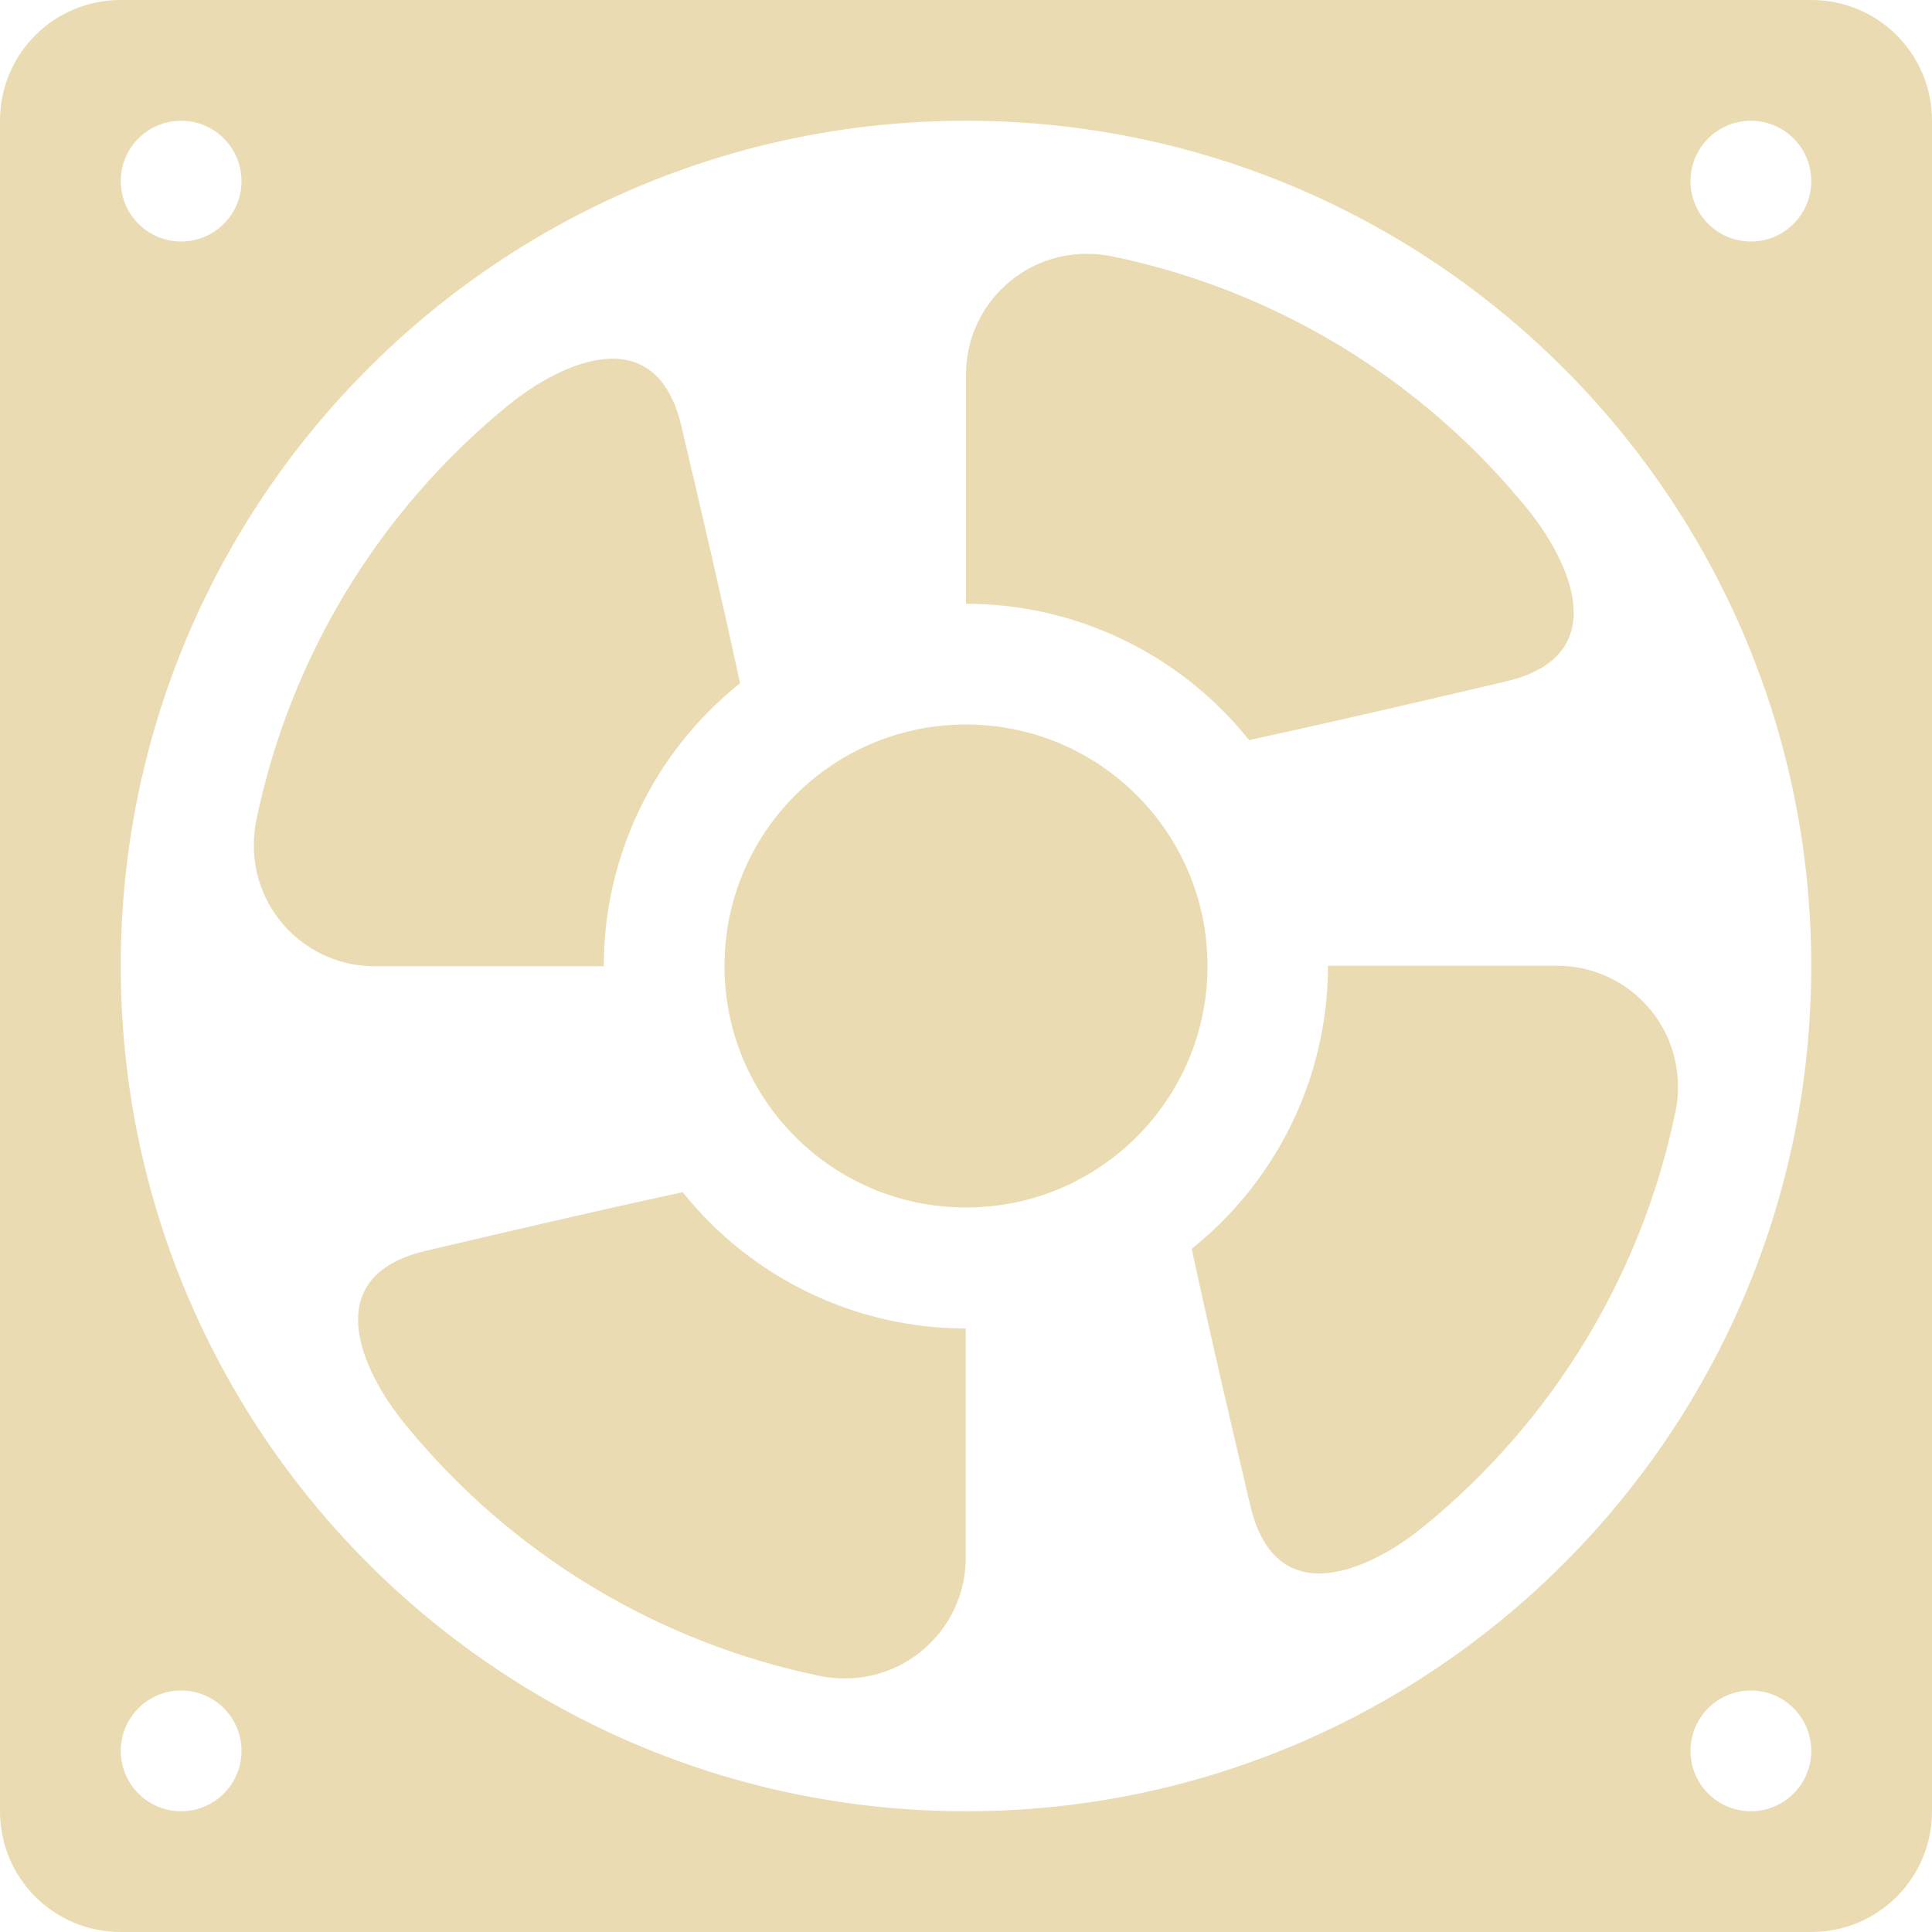
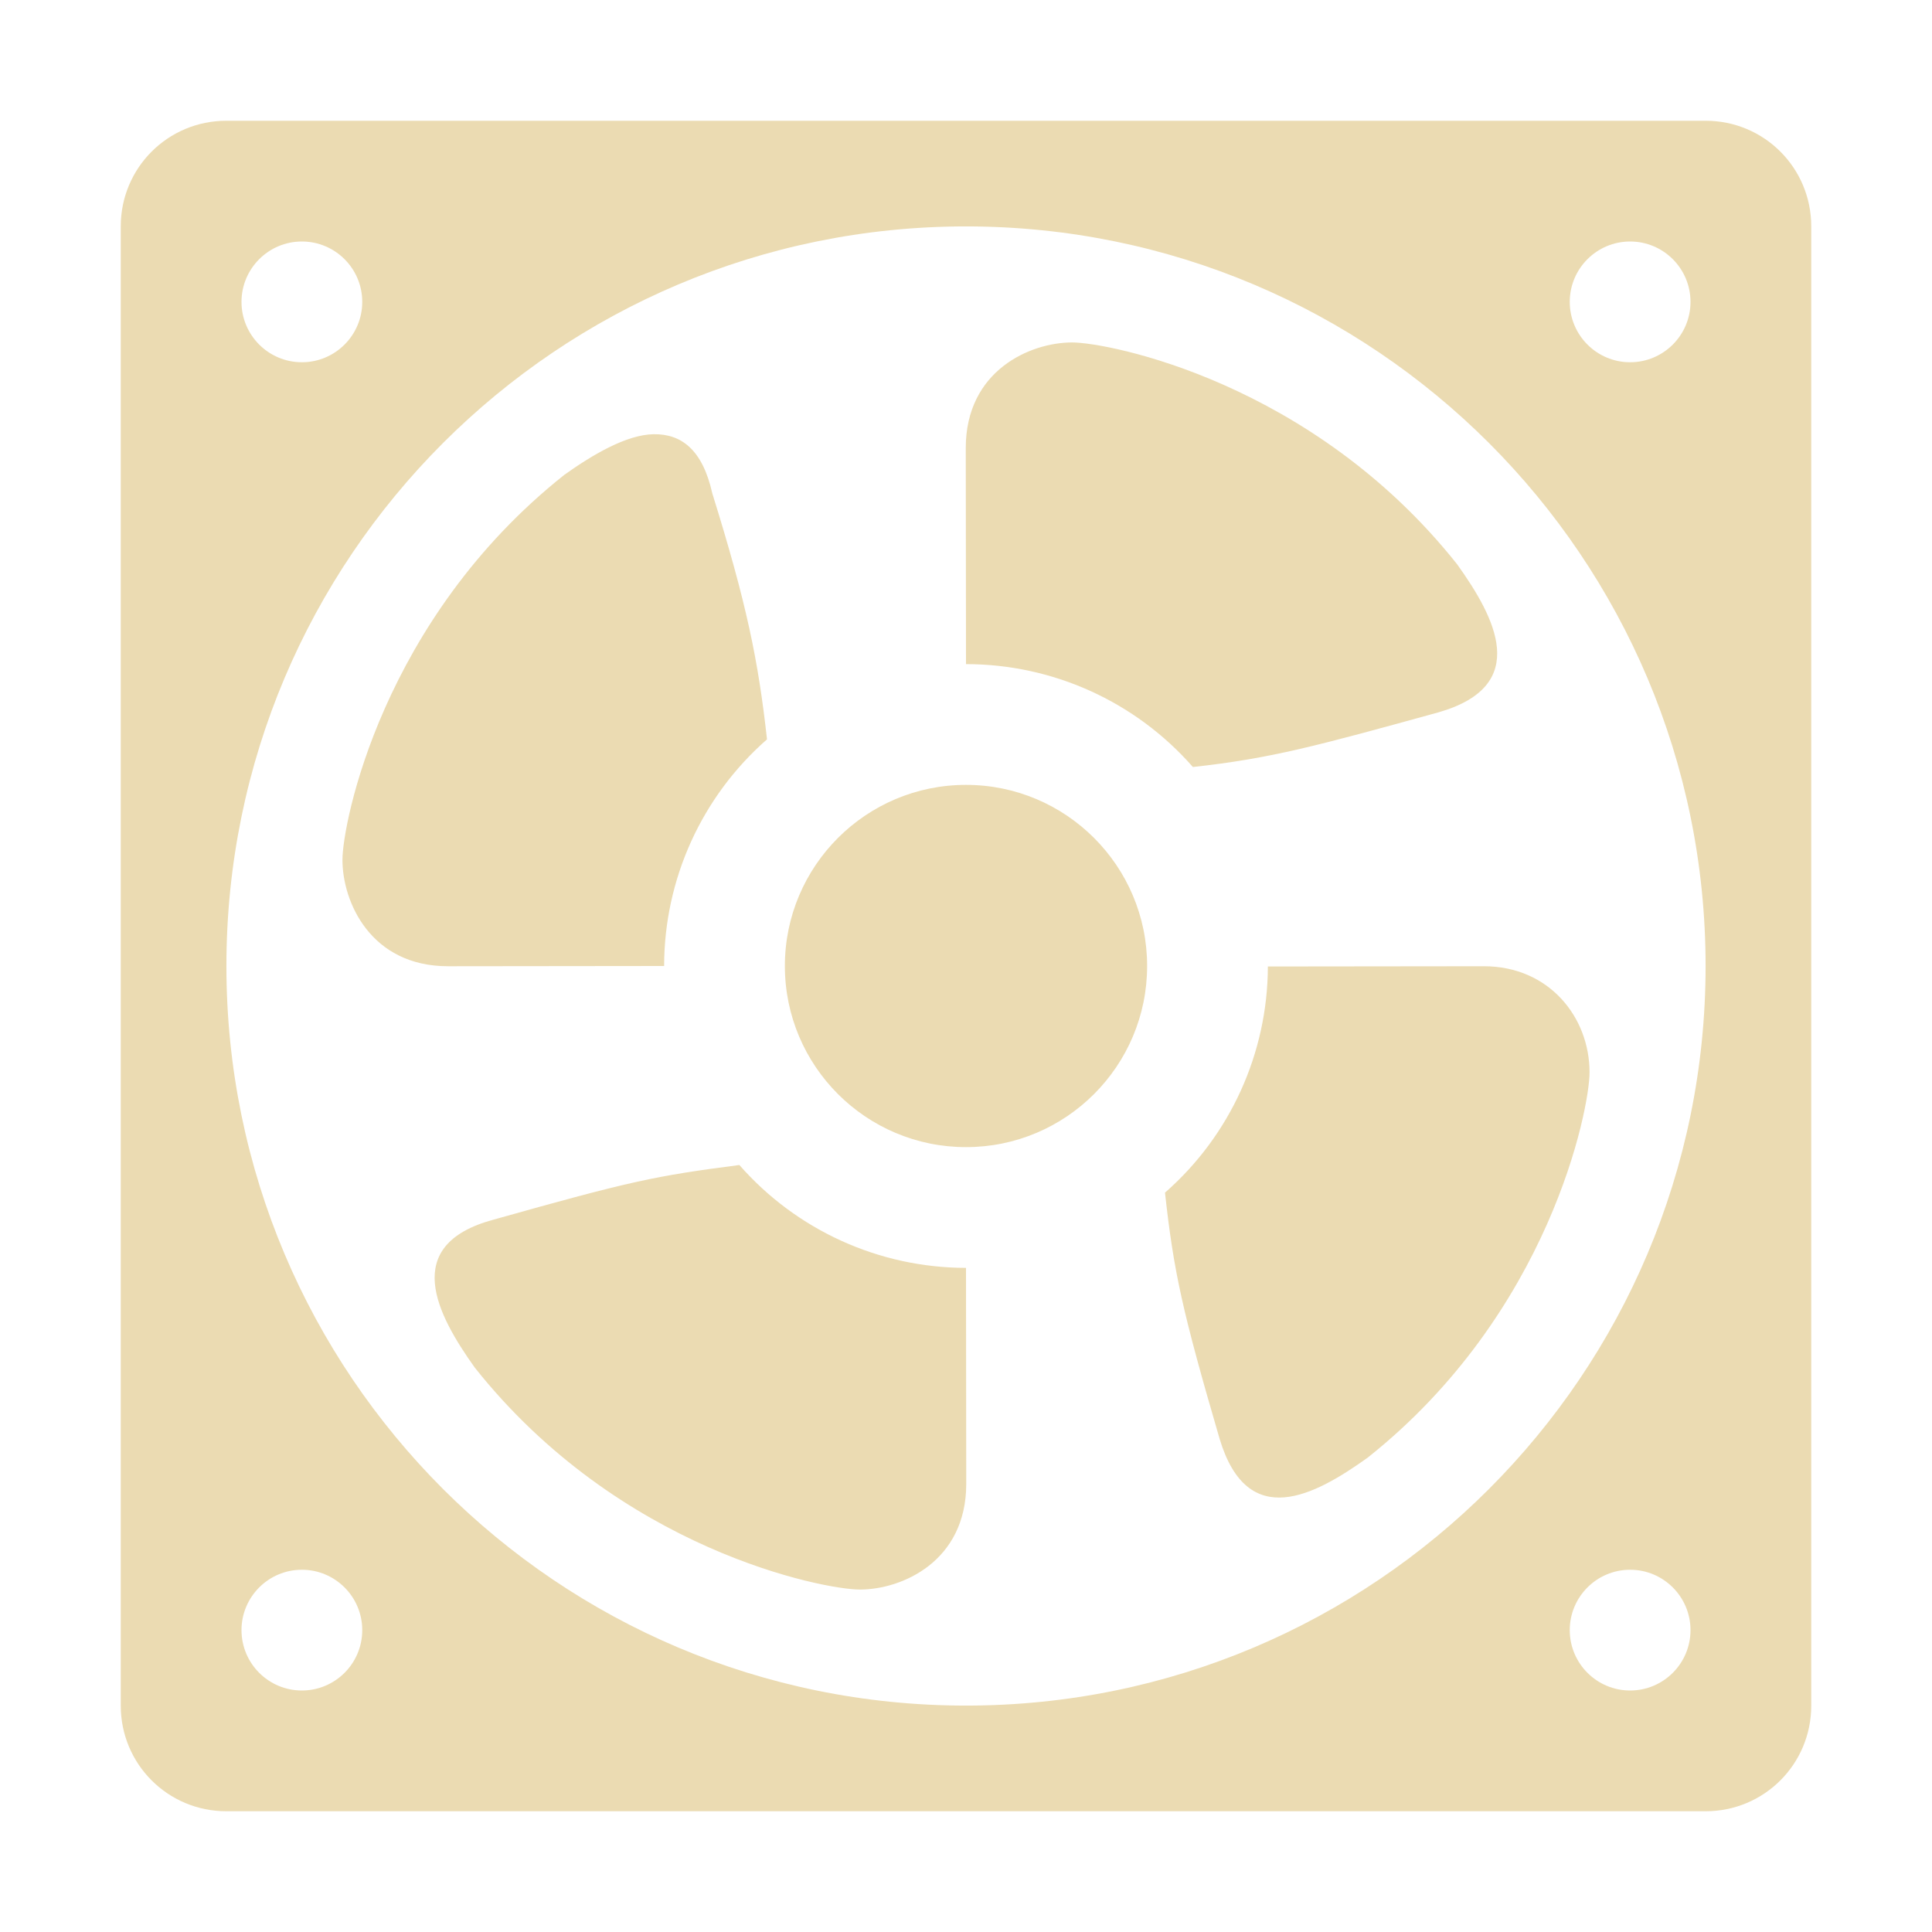
<svg xmlns="http://www.w3.org/2000/svg" width="16" height="16" version="1.1">
-   <path style="fill:#ebdbb2" d="M 1,0 C 0.446,0 0,0.446 0,1 V 15 C 0,15.554 0.446,16 1,16 H 15 C 15.554,16 16,15.554 16,15 V 1 C 16,0.446 15.554,0 15,0 Z M 1.5,1 A 0.5,0.5 0 0 1 2,1.5 0.5,0.5 0 0 1 1.5,2 0.5,0.5 0 0 1 1,1.5 0.5,0.5 0 0 1 1.5,1 Z M 8,1 A 7,7 0 0 1 15,8 7,7 0 0 1 8,15 7,7 0 0 1 1,8 7,7 0 0 1 8,1 Z M 14.5,1 A 0.5,0.5 0 0 1 15,1.5 0.5,0.5 0 0 1 14.5,2 0.5,0.5 0 0 1 14,1.5 0.5,0.5 0 0 1 14.5,1 Z M 9.002,2.102 C 8.449,2.1 8,2.549 8,3.102 V 5 A 3,3 0 0 1 10.344,6.129 C 11.133,5.958 11.799,5.801 12.473,5.643 13.367,5.432 13.006,4.653 12.648,4.213 11.775,3.139 10.557,2.399 9.201,2.121 9.136,2.108 9.069,2.102 9.002,2.102 Z M 5.014,2.973 C 4.738,2.996 4.433,3.175 4.213,3.353 3.139,4.227 2.399,5.445 2.121,6.801 2.108,6.867 2.102,6.933 2.102,7 2.101,7.553 2.549,8.002 3.102,8.002 H 5 A 3,3 0 0 1 6.129,5.658 C 5.958,4.869 5.801,4.203 5.643,3.529 5.537,3.082 5.29,2.95 5.014,2.973 Z M 8,6 A 2,2 0 0 0 6,8 2,2 0 0 0 8,10 2,2 0 0 0 10,8 2,2 0 0 0 8,6 Z M 10.998,7.998 A 3,3 0 0 1 9.869,10.342 C 10.04,11.131 10.197,11.797 10.355,12.471 10.566,13.365 11.345,13.004 11.785,12.646 12.859,11.773 13.599,10.555 13.877,9.199 13.89,9.133 13.897,9.067 13.896,9 13.897,8.447 13.45,7.998 12.896,7.998 Z M 5.654,9.873 C 4.865,10.044 4.199,10.201 3.525,10.359 2.631,10.57 2.992,11.349 3.35,11.789 4.223,12.863 5.441,13.603 6.797,13.881 6.863,13.894 6.929,13.9 6.996,13.9 7.549,13.901 7.998,13.453 7.998,12.9 V 11.002 A 3,3 0 0 1 5.654,9.873 Z M 1.5,14 A 0.5,0.5 0 0 1 2,14.5 0.5,0.5 0 0 1 1.5,15 0.5,0.5 0 0 1 1,14.5 0.5,0.5 0 0 1 1.5,14 Z M 14.5,14 A 0.5,0.5 0 0 1 15,14.5 0.5,0.5 0 0 1 14.5,15 0.5,0.5 0 0 1 14,14.5 0.5,0.5 0 0 1 14.5,14 Z" />
+   <defs>
+     <style id="current-color-scheme" type="text/css">.ColorScheme-Text { color:#ebdbb2; } .ColorScheme-Highlight { color:#458588; } .ColorScheme-NeutralText { color:#fe8019; } .ColorScheme-PositiveText { color:#689d6a; } .ColorScheme-NegativeText { color:#fb4934; }</style>
+   </defs>
+   <path class="ColorScheme-Text" d="m1.875 1c-0.485 0-0.875 0.39-0.875 0.875v12.25c0 0.485 0.39 0.875 0.875 0.875h12.25c0.485 0 0.875-0.39 0.875-0.875v-12.25c0-0.485-0.39-0.875-0.875-0.875zm6.125 0.875c3.383 0 6.125 2.742 6.125 6.125 0 3.383-2.742 6.125-6.125 6.125s-6.125-2.742-6.125-6.125c0-3.383 2.742-6.125 6.125-6.125zm-5.5 0.125c0.276 0 0.5 0.224 0.5 0.5s-0.224 0.5-0.5 0.5-0.5-0.224-0.5-0.5 0.224-0.5 0.5-0.5zm11 0c0.276 0 0.5 0.224 0.5 0.5s-0.224 0.5-0.5 0.5-0.5-0.224-0.5-0.5 0.224-0.5 0.5-0.5zm-4.621 0.836c-0.347 0-0.881 0.232-0.881 0.875l0.002 1.789c0.72 1.747e-4 1.404 0.31 1.879 0.852 0.648-0.071 1.026-0.175 2.035-0.453 0.77-0.222 0.467-0.787 0.154-1.225-1.2-1.512-2.89-1.838-3.189-1.838zm-4.205 1.096c-1.512 1.2-1.838 2.89-1.838 3.189 0 0.347 0.232 0.881 0.875 0.881l1.789-0.002c7.37e-4 -0.719 0.311-1.403 0.852-1.877-0.072-0.651-0.168-1.123-0.453-2.037-0.082-0.367-0.26-0.493-0.485-0.49-0.225 0.003-0.507 0.17-0.74 0.336zm3.326 2.568c-0.828 0-1.5 0.672-1.5 1.5s0.672 1.5 1.5 1.5 1.5-0.672 1.5-1.5-0.672-1.5-1.5-1.5zm4.289 1.502-1.789 0.002c-0.002 0.718-0.312 1.4-0.852 1.873 0.072 0.656 0.144 0.983 0.453 2.041 0.232 0.768 0.787 0.467 1.225 0.154 1.51-1.199 1.838-2.891 1.838-3.191 0-0.458-0.336-0.879-0.875-0.879zm-6.166 1.646c-0.698 0.091-0.893 0.131-2.037 0.453-0.774 0.209-0.467 0.787-0.154 1.225 1.2 1.512 2.89 1.838 3.189 1.838 0.347 0 0.881-0.232 0.881-0.875l-0.002-1.789c-0.719-7.37e-4 -1.403-0.311-1.877-0.852zm-3.623 3.352c0.276 0 0.5 0.224 0.5 0.5s-0.224 0.5-0.5 0.5-0.5-0.224-0.5-0.5 0.224-0.5 0.5-0.5zm11 0c0.276 0 0.5 0.224 0.5 0.5s-0.224 0.5-0.5 0.5-0.5-0.224-0.5-0.5 0.224-0.5 0.5-0.5z" fill="currentColor" />
</svg>
